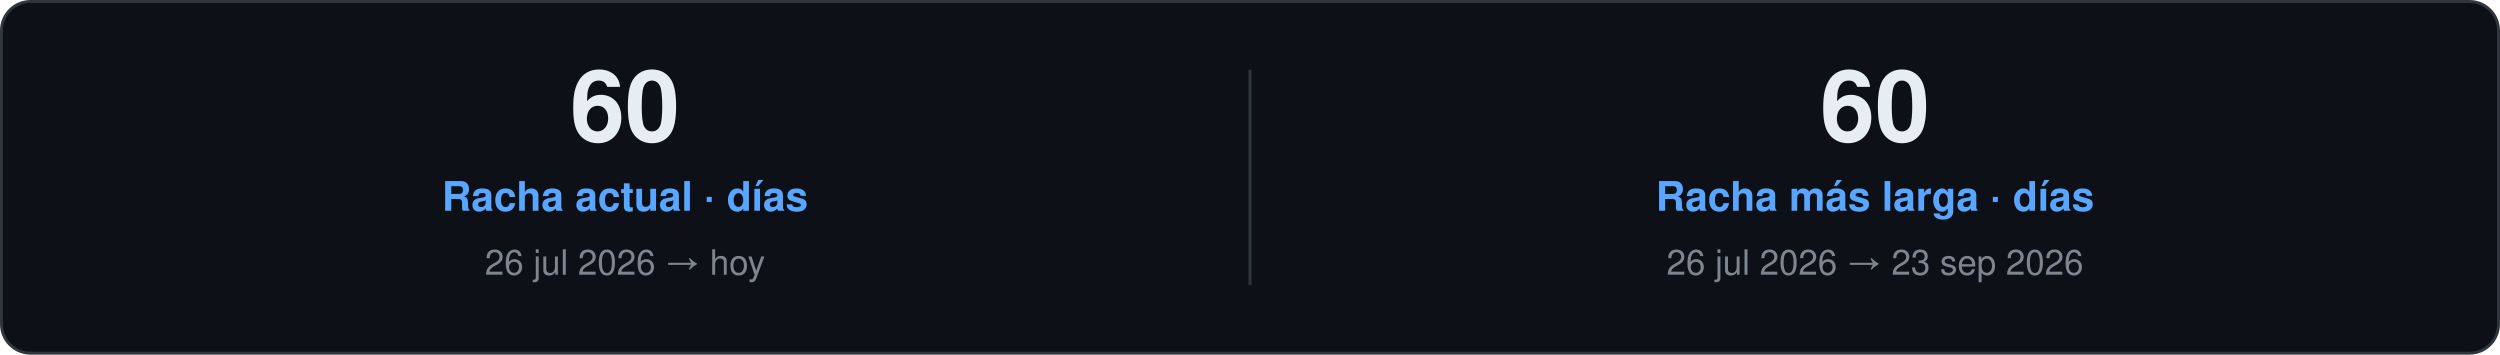
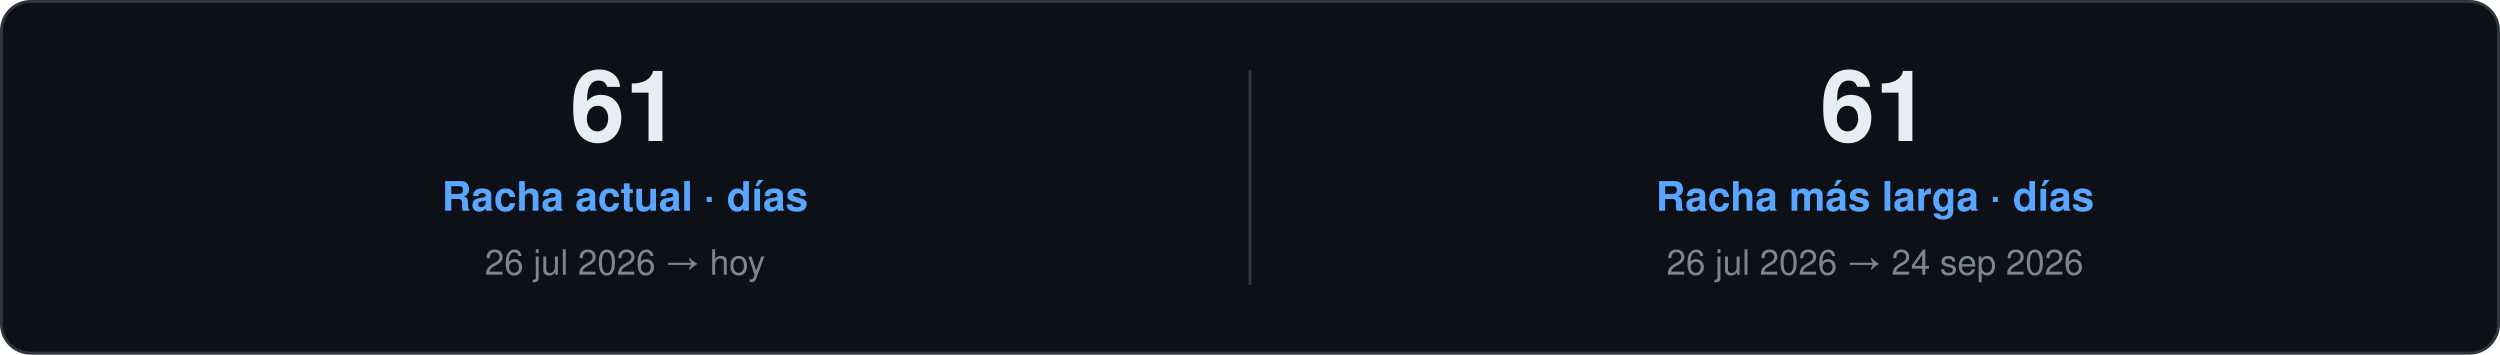
<svg xmlns="http://www.w3.org/2000/svg" width="860" height="122" viewBox="0 0 860 122" role="img">
  <style>
    text { font-family: "Segoe UI", Ubuntu, "Helvetica Neue", Helvetica, Arial, sans-serif; }
    .card { fill: #0D1117; stroke: #30363D; }
    .val { fill: #E6EDF3; }
    .key { fill: #7D8590; }
    .head { fill: #58A6FF; }
    .rule { stroke: #30363D; }
    .track { fill: #21262D; }
  </style>
  <rect class="card" x="0.5" y="0.5" width="859.0" height="121.0" rx="10" />
-   <text class="val" x="215.0" y="48.5" font-size="34" font-weight="700" text-anchor="middle">60</text>
+   <text class="val" x="215.0" y="48.5" font-size="34" font-weight="700" text-anchor="middle">61</text>
  <text class="head" x="215.0" y="72.5" font-size="14" font-weight="600" text-anchor="middle">Racha actual · días</text>
  <text class="key" x="215.0" y="94.5" font-size="12" text-anchor="middle">26 jul 2026 → hoy</text>
  <line class="rule" x1="430.0" y1="24.0" x2="430.0" y2="98.0" />
-   <text class="val" x="645.0" y="48.5" font-size="34" font-weight="700" text-anchor="middle">60</text>
+   <text class="val" x="645.0" y="48.5" font-size="34" font-weight="700" text-anchor="middle">61</text>
  <text class="head" x="645.0" y="72.5" font-size="14" font-weight="600" text-anchor="middle">Racha más larga · días</text>
-   <text class="key" x="645.0" y="94.5" font-size="12" text-anchor="middle">26 jul 2026 → 23 sep 2026</text>
+   <text class="key" x="645.0" y="94.5" font-size="12" text-anchor="middle">26 jul 2026 → 24 sep 2026</text>
</svg>
